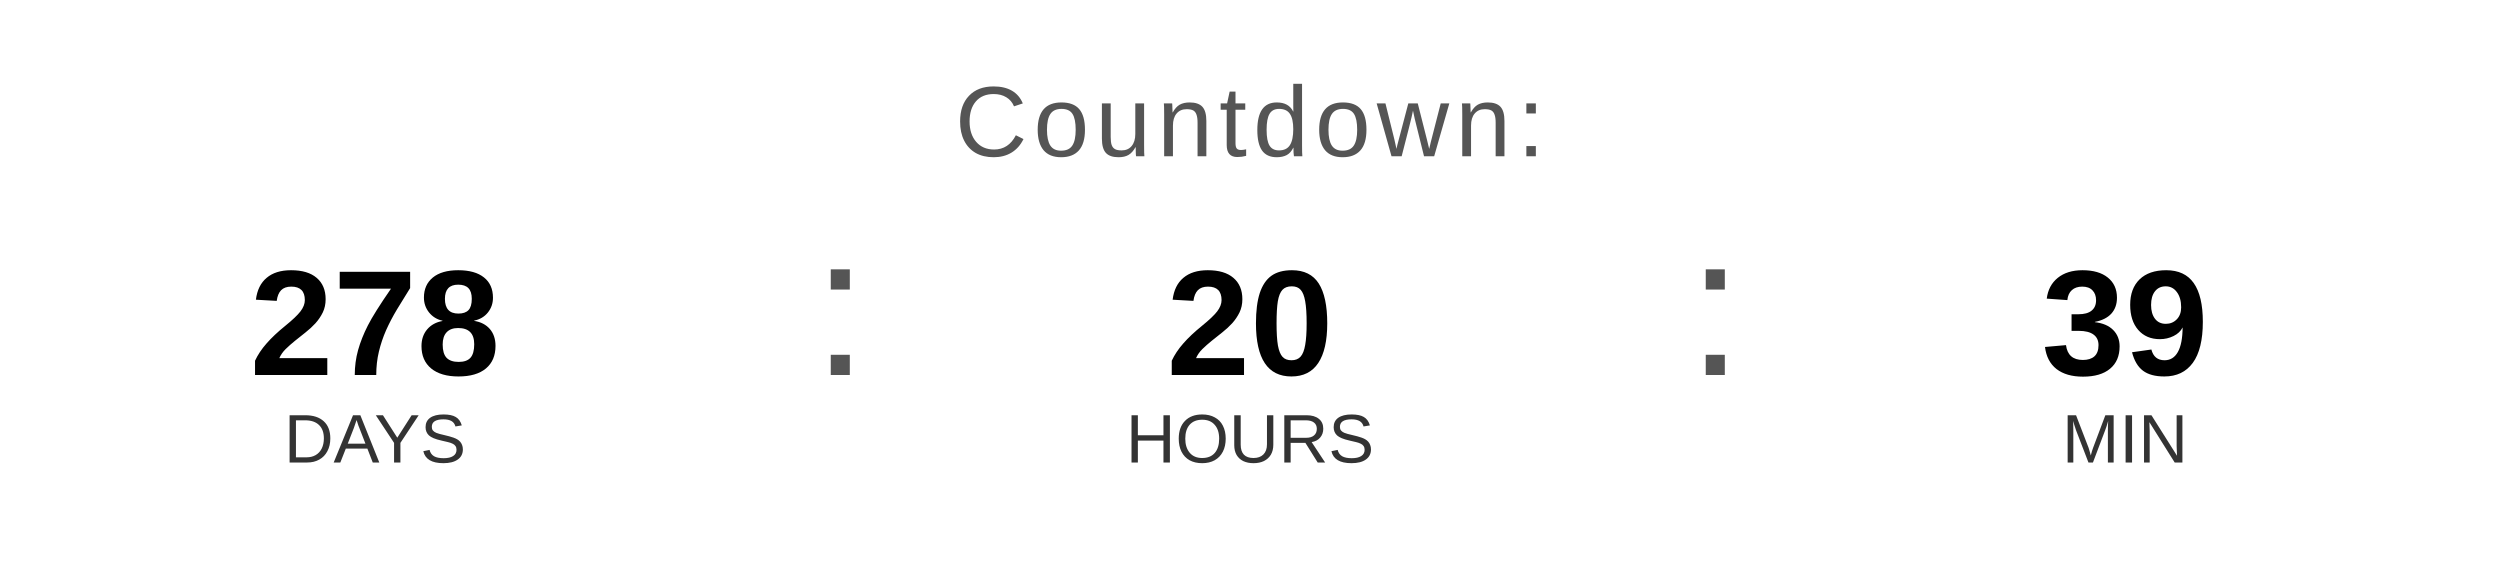
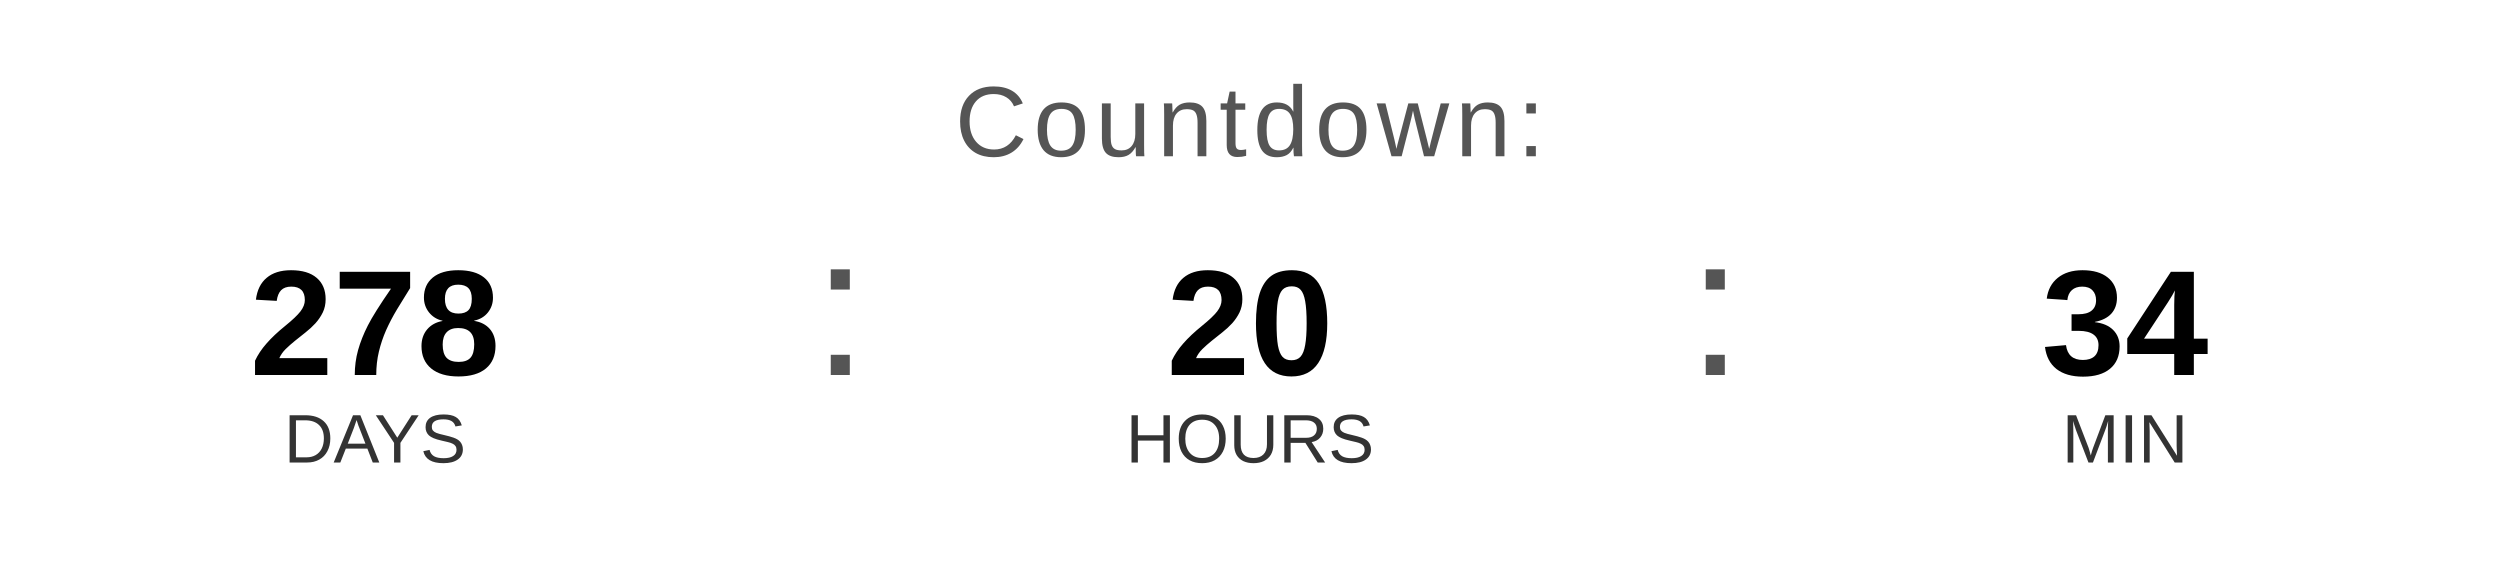
<svg xmlns="http://www.w3.org/2000/svg" width="400" height="90" viewBox="0 0 400 90">
  <text x="200" y="25" font-family="Arial, Helvetica, sans-serif" font-size="16" fill="#555555" text-anchor="middle" letter-spacing="1">
    Countdown:
  </text>
  <text x="60" y="60" font-family="Arial, Helvetica, sans-serif" font-size="24" font-weight="bold" fill="#000000" text-anchor="middle">278</text>
  <text x="60" y="74" font-family="Arial, Helvetica, sans-serif" font-size="11" fill="#333333" text-anchor="middle">DAYS</text>
  <text x="130" y="60" font-family="Arial, sans-serif" font-size="32" fill="#555555">:</text>
  <text x="200" y="60" font-family="Arial, Helvetica, sans-serif" font-size="24" font-weight="bold" fill="#000000" text-anchor="middle">20</text>
  <text x="200" y="74" font-family="Arial, Helvetica, sans-serif" font-size="11" fill="#333333" text-anchor="middle">HOURS</text>
  <text x="270" y="60" font-family="Arial, sans-serif" font-size="32" fill="#555555">:</text>
-   <text x="340" y="60" font-family="Arial, Helvetica, sans-serif" font-size="24" font-weight="bold" fill="#000000" text-anchor="middle">39</text>
+   <text x="340" y="60" font-family="Arial, Helvetica, sans-serif" font-size="24" font-weight="bold" fill="#000000" text-anchor="middle">34</text>
  <text x="340" y="74" font-family="Arial, Helvetica, sans-serif" font-size="11" fill="#333333" text-anchor="middle">MIN</text>
</svg>
